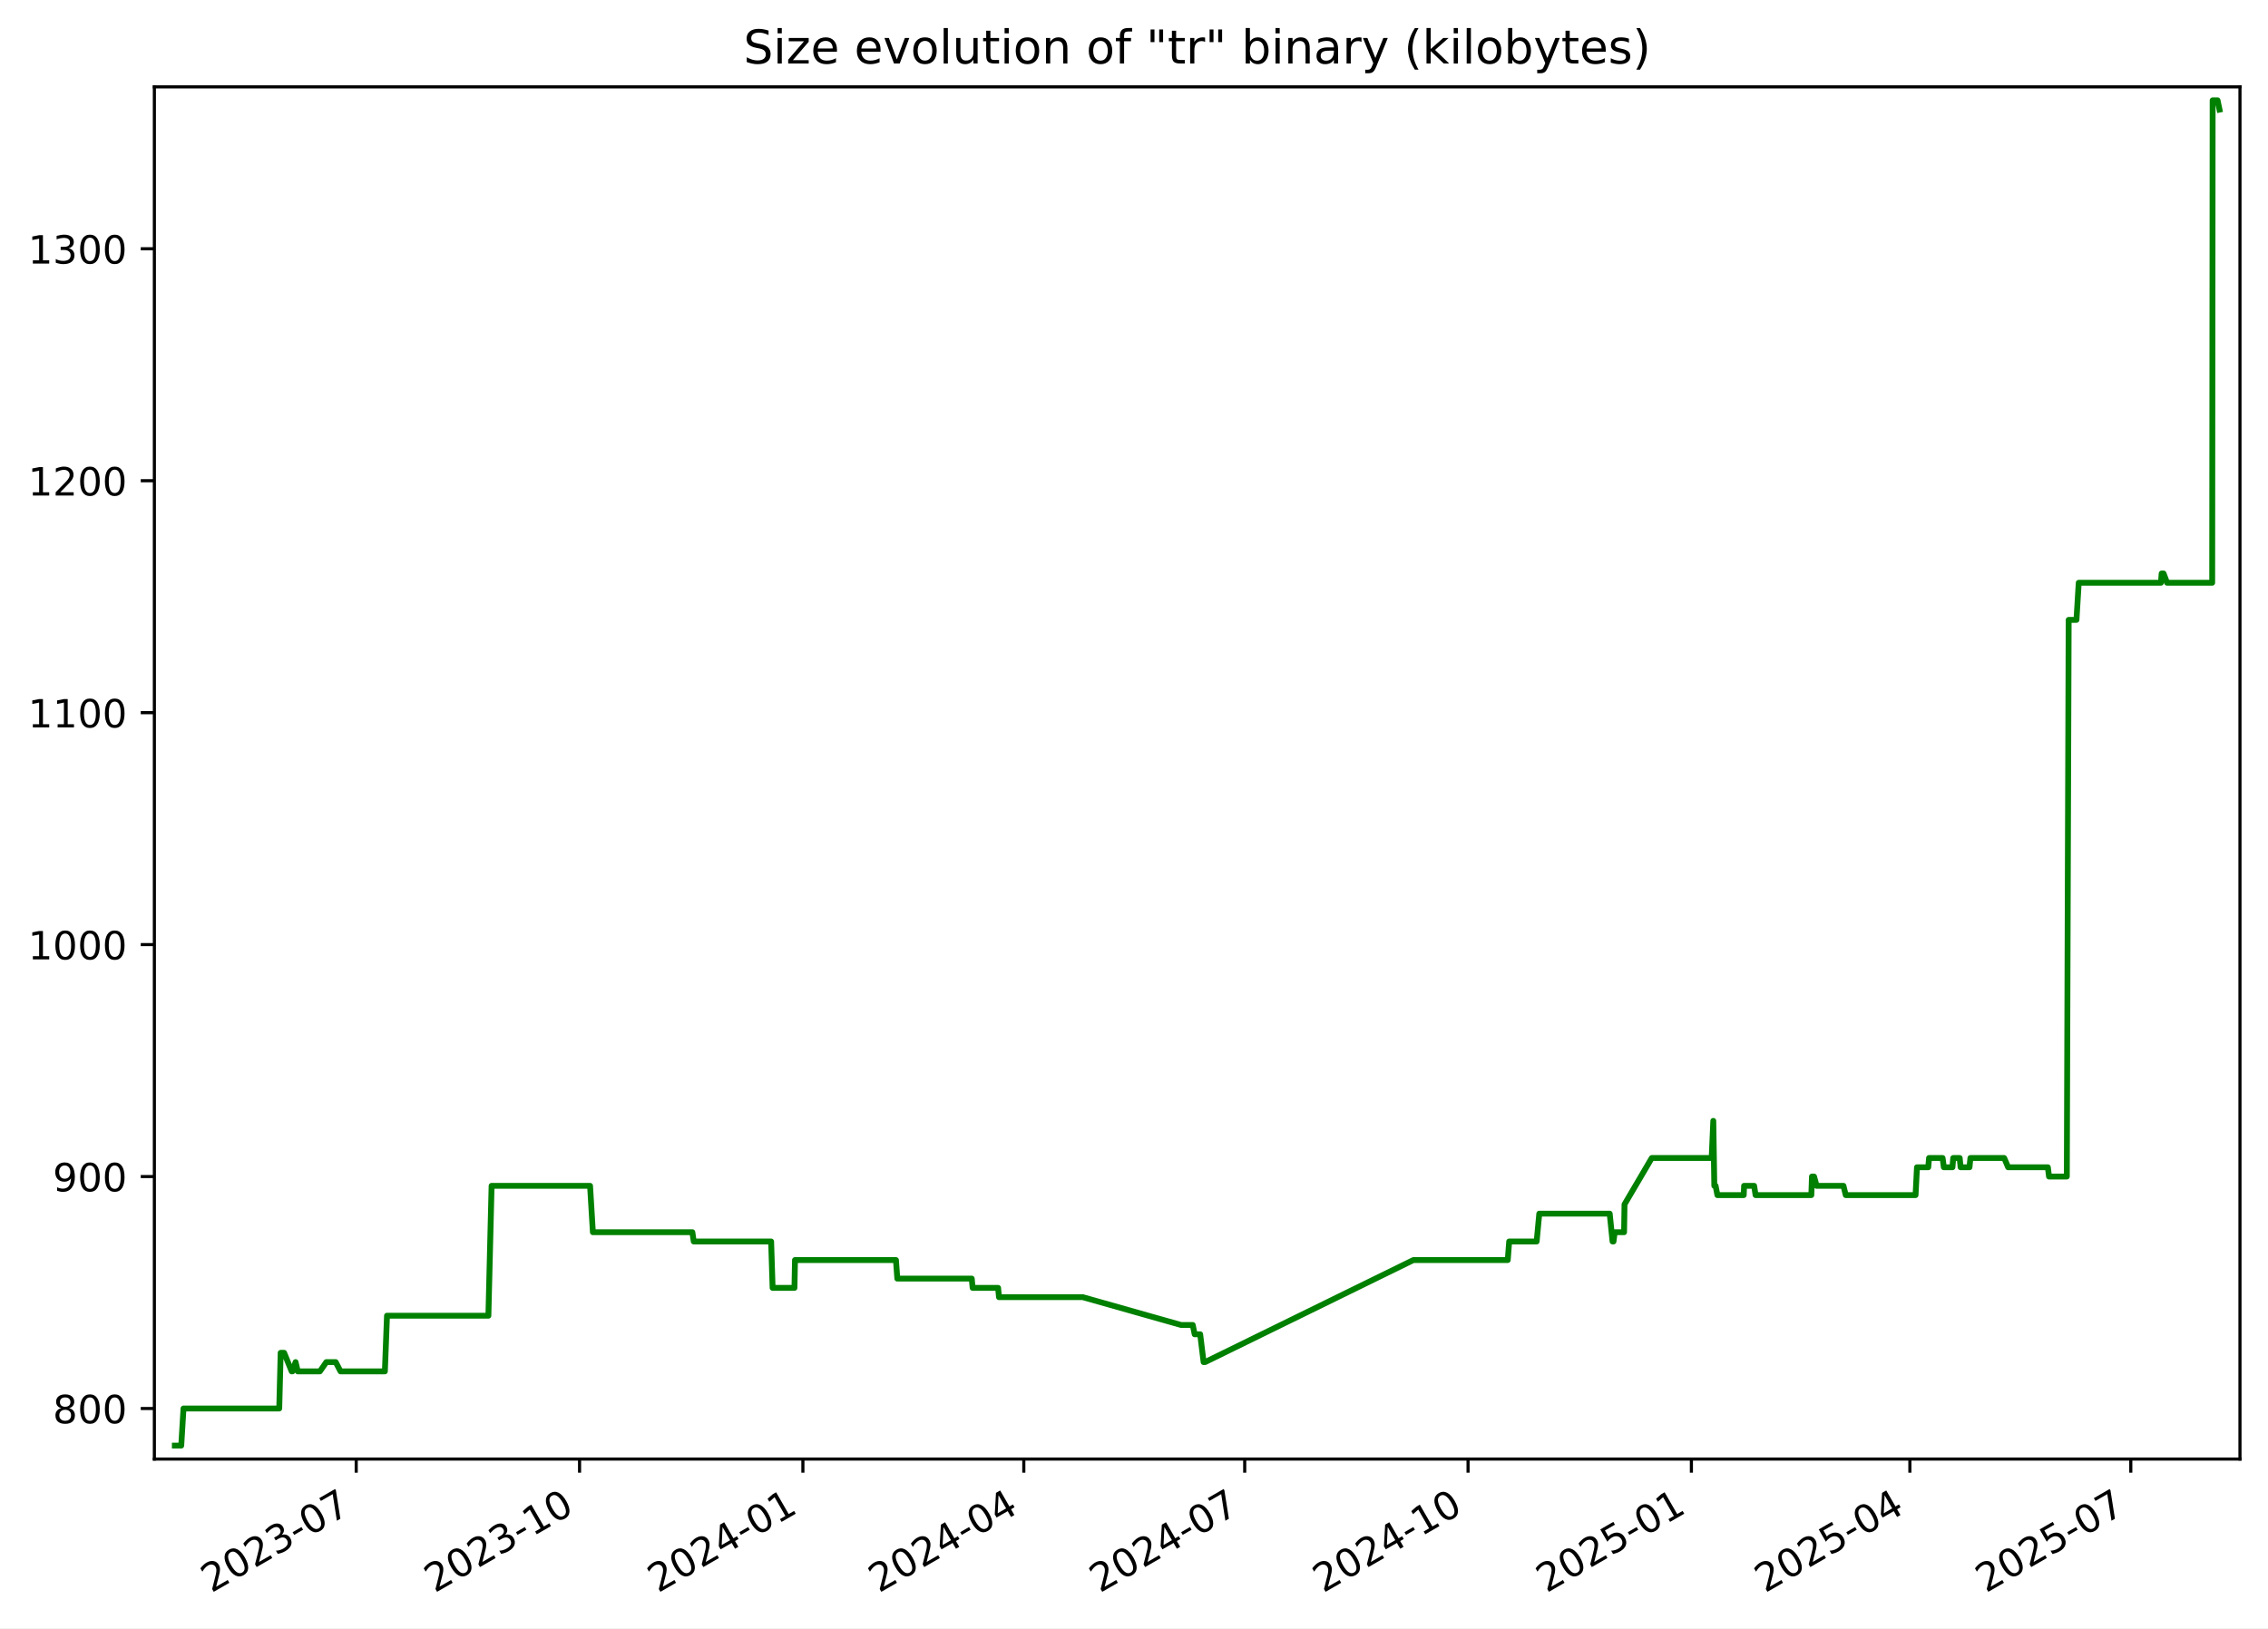
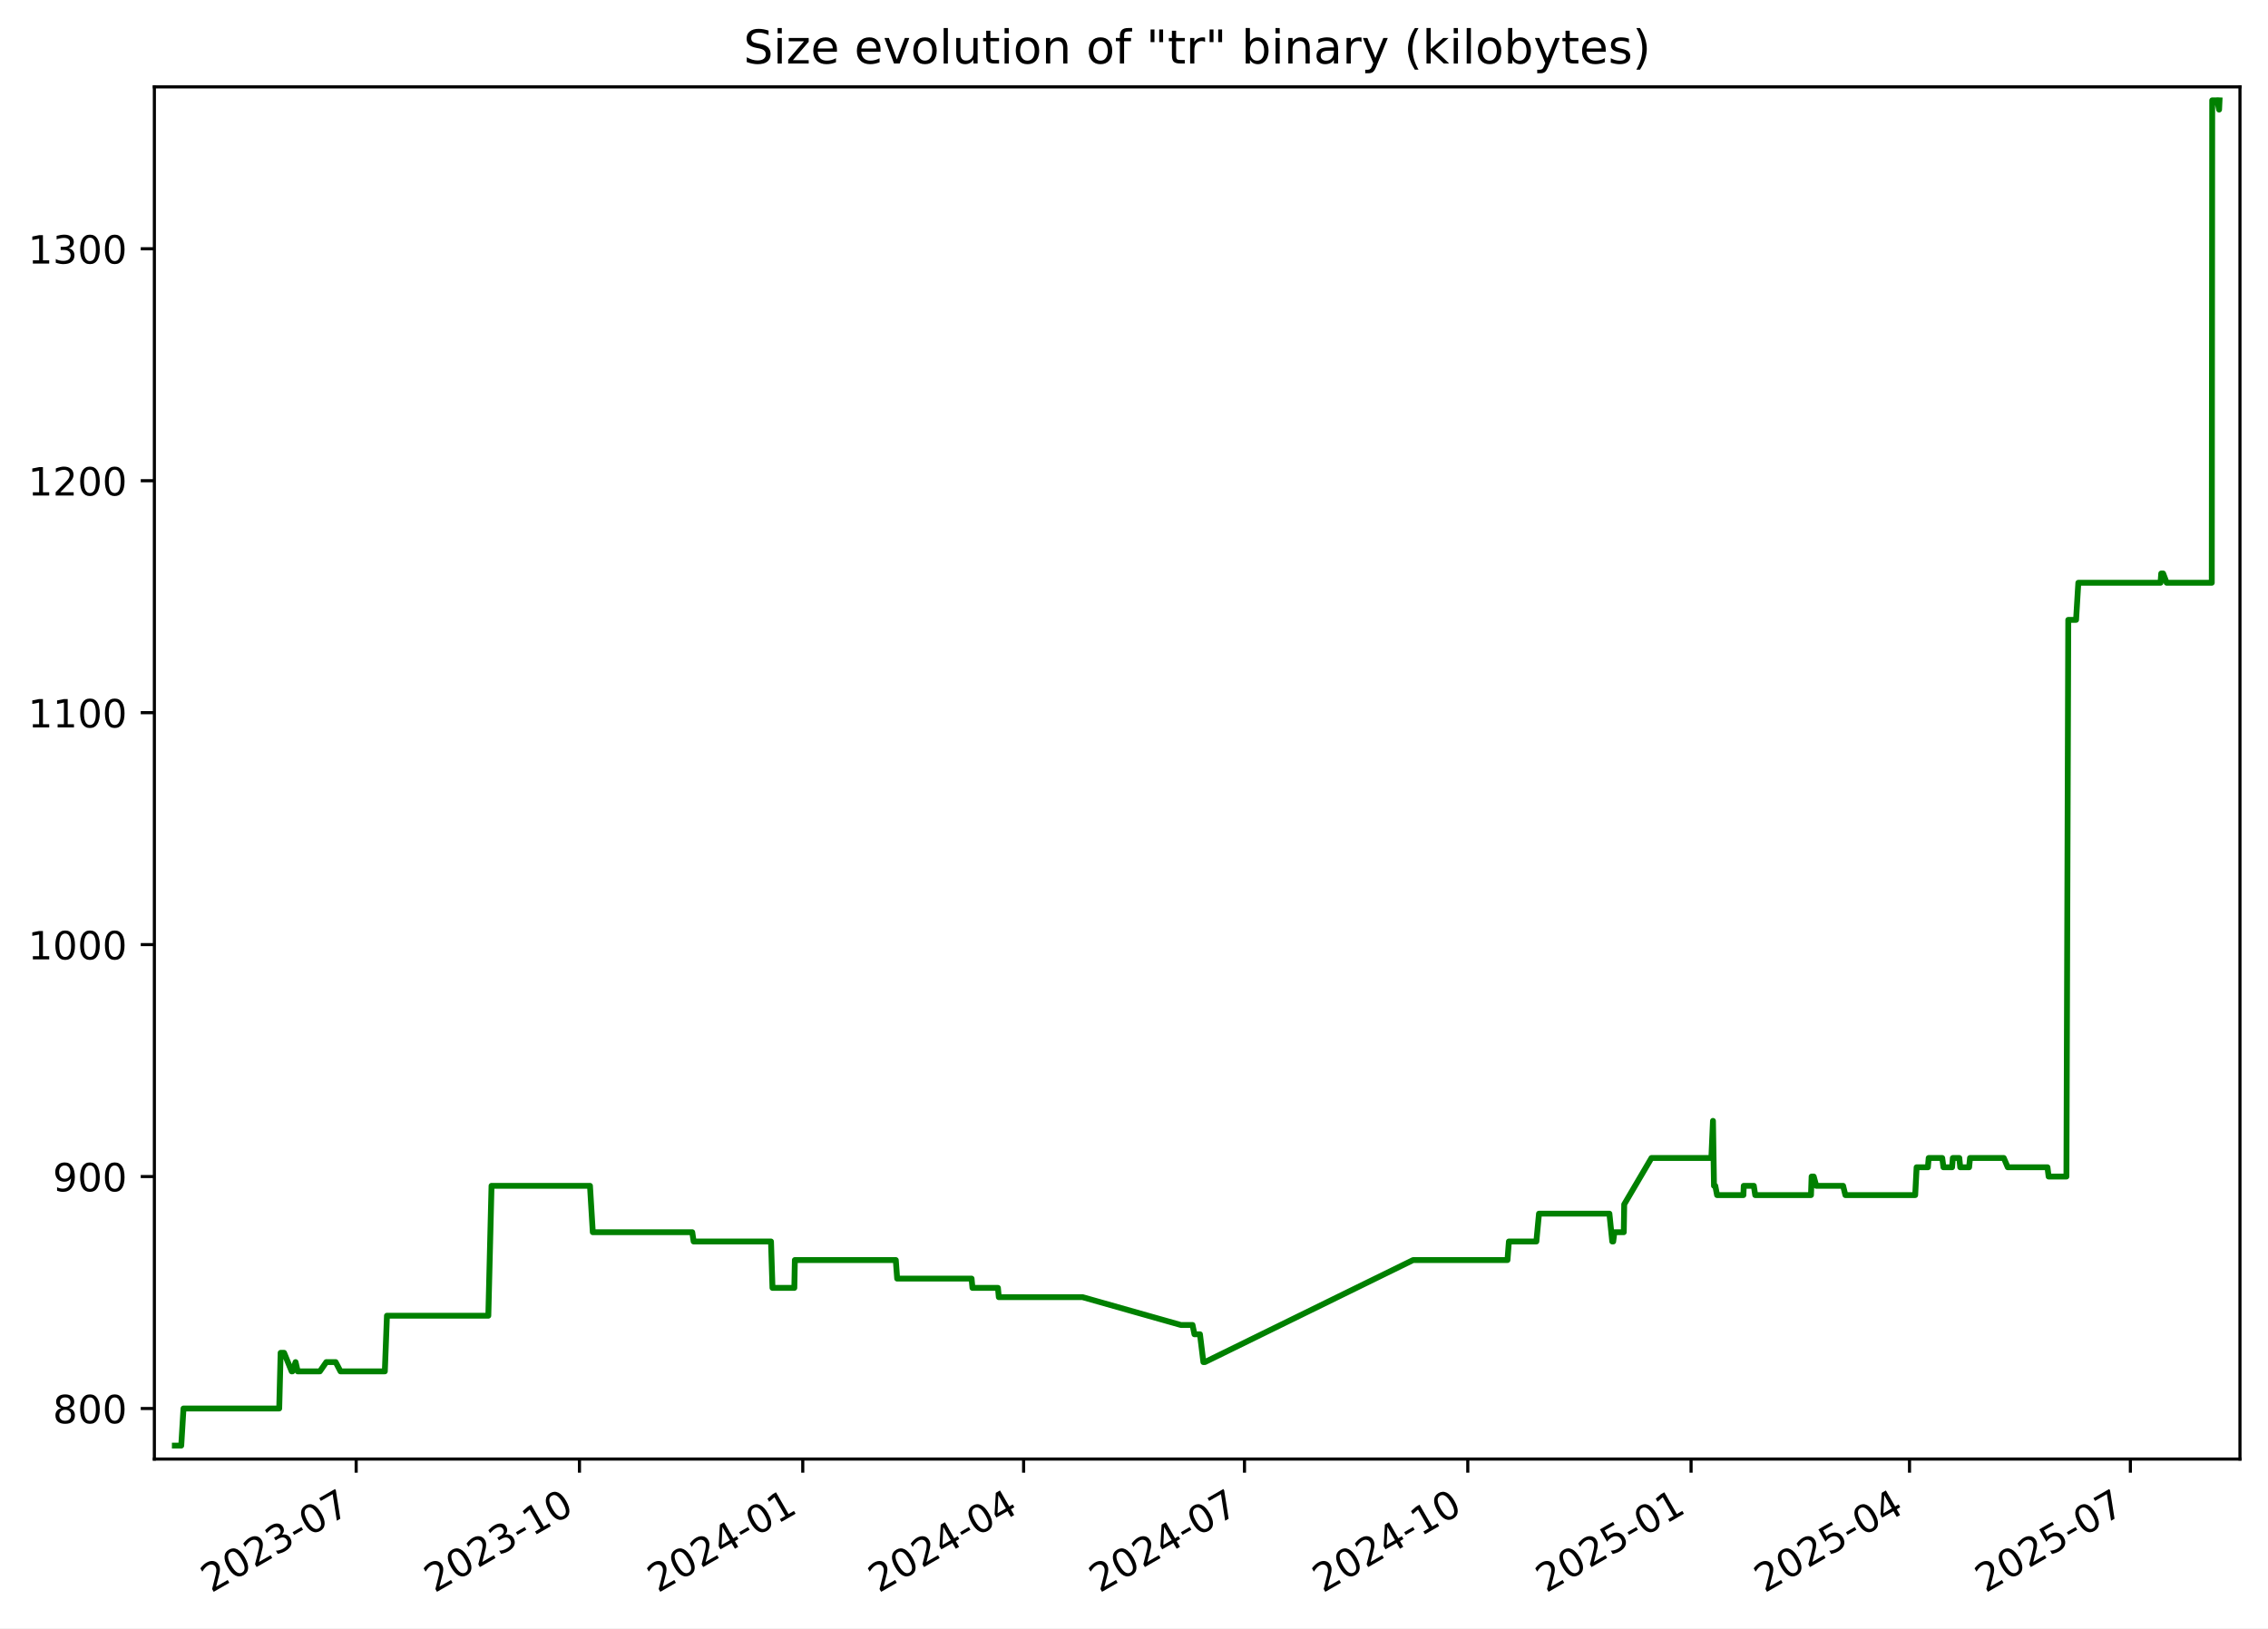
<svg xmlns="http://www.w3.org/2000/svg" xmlns:xlink="http://www.w3.org/1999/xlink" width="582.53pt" height="418.303pt" viewBox="0 0 582.53 418.303" version="1.1">
  <defs>
    <style type="text/css">*{stroke-linejoin: round; stroke-linecap: butt}</style>
  </defs>
  <g id="figure_1">
    <g id="patch_1">
      <path d="M -0 418.303  L 582.53 418.303  L 582.53 0  L -0 0  z " style="fill: #ffffff" />
    </g>
    <g id="axes_1">
      <g id="patch_2">
        <path d="M 39.65 374.83  L 575.33 374.83  L 575.33 22.318  L 39.65 22.318  z " style="fill: #ffffff" />
      </g>
      <g id="matplotlib.axis_1">
        <g id="xtick_1">
          <g id="line2d_1">
            <defs>
-               <path id="mb0184a8b43" d="M 0 0  L 0 3.5  " style="stroke: #000000; stroke-width: 0.8" />
+               <path id="m08258bb9dd" d="M 0 0  L 0 3.5  " style="stroke: #000000; stroke-width: 0.8" />
            </defs>
            <g>
-               <use xlink:href="#mb0184a8b43" x="91.492" y="374.83" style="stroke: #000000; stroke-width: 0.8" />
+               <use xlink:href="#m08258bb9dd" x="91.482" y="374.83" style="stroke: #000000; stroke-width: 0.8" />
            </g>
          </g>
          <g id="text_1">
-             <g transform="translate(54.26703 409.302) rotate(-30) scale(0.1 -0.1)">
+             <g transform="translate(54.25725 409.302) rotate(-30) scale(0.1 -0.1)">
              <defs>
                <path id="DejaVuSans-32" d="M 1228 531  L 3431 531  L 3431 0  L 469 0  L 469 531  Q 828 903 1448 1529  Q 2069 2156 2228 2338  Q 2531 2678 2651 2914  Q 2772 3150 2772 3378  Q 2772 3750 2511 3984  Q 2250 4219 1831 4219  Q 1534 4219 1204 4116  Q 875 4013 500 3803  L 500 4441  Q 881 4594 1212 4672  Q 1544 4750 1819 4750  Q 2544 4750 2975 4387  Q 3406 4025 3406 3419  Q 3406 3131 3298 2873  Q 3191 2616 2906 2266  Q 2828 2175 2409 1742  Q 1991 1309 1228 531  z " transform="scale(0.015625)" />
                <path id="DejaVuSans-30" d="M 2034 4250  Q 1547 4250 1301 3770  Q 1056 3291 1056 2328  Q 1056 1369 1301 889  Q 1547 409 2034 409  Q 2525 409 2770 889  Q 3016 1369 3016 2328  Q 3016 3291 2770 3770  Q 2525 4250 2034 4250  z M 2034 4750  Q 2819 4750 3233 4129  Q 3647 3509 3647 2328  Q 3647 1150 3233 529  Q 2819 -91 2034 -91  Q 1250 -91 836 529  Q 422 1150 422 2328  Q 422 3509 836 4129  Q 1250 4750 2034 4750  z " transform="scale(0.015625)" />
                <path id="DejaVuSans-33" d="M 2597 2516  Q 3050 2419 3304 2112  Q 3559 1806 3559 1356  Q 3559 666 3084 287  Q 2609 -91 1734 -91  Q 1441 -91 1130 -33  Q 819 25 488 141  L 488 750  Q 750 597 1062 519  Q 1375 441 1716 441  Q 2309 441 2620 675  Q 2931 909 2931 1356  Q 2931 1769 2642 2001  Q 2353 2234 1838 2234  L 1294 2234  L 1294 2753  L 1863 2753  Q 2328 2753 2575 2939  Q 2822 3125 2822 3475  Q 2822 3834 2567 4026  Q 2313 4219 1838 4219  Q 1578 4219 1281 4162  Q 984 4106 628 3988  L 628 4550  Q 988 4650 1302 4700  Q 1616 4750 1894 4750  Q 2613 4750 3031 4423  Q 3450 4097 3450 3541  Q 3450 3153 3228 2886  Q 3006 2619 2597 2516  z " transform="scale(0.015625)" />
                <path id="DejaVuSans-2d" d="M 313 2009  L 1997 2009  L 1997 1497  L 313 1497  L 313 2009  z " transform="scale(0.015625)" />
                <path id="DejaVuSans-37" d="M 525 4666  L 3525 4666  L 3525 4397  L 1831 0  L 1172 0  L 2766 4134  L 525 4134  L 525 4666  z " transform="scale(0.015625)" />
              </defs>
              <use xlink:href="#DejaVuSans-32" />
              <use xlink:href="#DejaVuSans-30" x="63.623" />
              <use xlink:href="#DejaVuSans-32" x="127.246" />
              <use xlink:href="#DejaVuSans-33" x="190.869" />
              <use xlink:href="#DejaVuSans-2d" x="254.492" />
              <use xlink:href="#DejaVuSans-30" x="290.576" />
              <use xlink:href="#DejaVuSans-37" x="354.199" />
            </g>
          </g>
        </g>
        <g id="xtick_2">
          <g id="line2d_2">
            <g>
-               <use xlink:href="#mb0184a8b43" x="148.856" y="374.83" style="stroke: #000000; stroke-width: 0.8" />
+               <use xlink:href="#m08258bb9dd" x="148.834" y="374.83" style="stroke: #000000; stroke-width: 0.8" />
            </g>
          </g>
          <g id="text_2">
-             <g transform="translate(111.6313 409.302) rotate(-30) scale(0.1 -0.1)">
+             <g transform="translate(111.6094 409.302) rotate(-30) scale(0.1 -0.1)">
              <defs>
                <path id="DejaVuSans-31" d="M 794 531  L 1825 531  L 1825 4091  L 703 3866  L 703 4441  L 1819 4666  L 2450 4666  L 2450 531  L 3481 531  L 3481 0  L 794 0  L 794 531  z " transform="scale(0.015625)" />
              </defs>
              <use xlink:href="#DejaVuSans-32" />
              <use xlink:href="#DejaVuSans-30" x="63.623" />
              <use xlink:href="#DejaVuSans-32" x="127.246" />
              <use xlink:href="#DejaVuSans-33" x="190.869" />
              <use xlink:href="#DejaVuSans-2d" x="254.492" />
              <use xlink:href="#DejaVuSans-31" x="290.576" />
              <use xlink:href="#DejaVuSans-30" x="354.199" />
            </g>
          </g>
        </g>
        <g id="xtick_3">
          <g id="line2d_3">
            <g>
-               <use xlink:href="#mb0184a8b43" x="206.22" y="374.83" style="stroke: #000000; stroke-width: 0.8" />
+               <use xlink:href="#m08258bb9dd" x="206.186" y="374.83" style="stroke: #000000; stroke-width: 0.8" />
            </g>
          </g>
          <g id="text_3">
-             <g transform="translate(168.9955 409.302) rotate(-30) scale(0.1 -0.1)">
+             <g transform="translate(168.9616 409.302) rotate(-30) scale(0.1 -0.1)">
              <defs>
                <path id="DejaVuSans-34" d="M 2419 4116  L 825 1625  L 2419 1625  L 2419 4116  z M 2253 4666  L 3047 4666  L 3047 1625  L 3713 1625  L 3713 1100  L 3047 1100  L 3047 0  L 2419 0  L 2419 1100  L 313 1100  L 313 1709  L 2253 4666  z " transform="scale(0.015625)" />
              </defs>
              <use xlink:href="#DejaVuSans-32" />
              <use xlink:href="#DejaVuSans-30" x="63.623" />
              <use xlink:href="#DejaVuSans-32" x="127.246" />
              <use xlink:href="#DejaVuSans-34" x="190.869" />
              <use xlink:href="#DejaVuSans-2d" x="254.492" />
              <use xlink:href="#DejaVuSans-30" x="290.576" />
              <use xlink:href="#DejaVuSans-31" x="354.199" />
            </g>
          </g>
        </g>
        <g id="xtick_4">
          <g id="line2d_4">
            <g>
-               <use xlink:href="#mb0184a8b43" x="262.961" y="374.83" style="stroke: #000000; stroke-width: 0.8" />
+               <use xlink:href="#m08258bb9dd" x="262.915" y="374.83" style="stroke: #000000; stroke-width: 0.8" />
            </g>
          </g>
          <g id="text_4">
-             <g transform="translate(225.7362 409.302) rotate(-30) scale(0.1 -0.1)">
+             <g transform="translate(225.6904 409.302) rotate(-30) scale(0.1 -0.1)">
              <use xlink:href="#DejaVuSans-32" />
              <use xlink:href="#DejaVuSans-30" x="63.623" />
              <use xlink:href="#DejaVuSans-32" x="127.246" />
              <use xlink:href="#DejaVuSans-34" x="190.869" />
              <use xlink:href="#DejaVuSans-2d" x="254.492" />
              <use xlink:href="#DejaVuSans-30" x="290.576" />
              <use xlink:href="#DejaVuSans-34" x="354.199" />
            </g>
          </g>
        </g>
        <g id="xtick_5">
          <g id="line2d_5">
            <g>
-               <use xlink:href="#mb0184a8b43" x="319.702" y="374.83" style="stroke: #000000; stroke-width: 0.8" />
+               <use xlink:href="#m08258bb9dd" x="319.644" y="374.83" style="stroke: #000000; stroke-width: 0.8" />
            </g>
          </g>
          <g id="text_5">
-             <g transform="translate(282.4769 409.302) rotate(-30) scale(0.1 -0.1)">
+             <g transform="translate(282.4192 409.302) rotate(-30) scale(0.1 -0.1)">
              <use xlink:href="#DejaVuSans-32" />
              <use xlink:href="#DejaVuSans-30" x="63.623" />
              <use xlink:href="#DejaVuSans-32" x="127.246" />
              <use xlink:href="#DejaVuSans-34" x="190.869" />
              <use xlink:href="#DejaVuSans-2d" x="254.492" />
              <use xlink:href="#DejaVuSans-30" x="290.576" />
              <use xlink:href="#DejaVuSans-37" x="354.199" />
            </g>
          </g>
        </g>
        <g id="xtick_6">
          <g id="line2d_6">
            <g>
-               <use xlink:href="#mb0184a8b43" x="377.066" y="374.83" style="stroke: #000000; stroke-width: 0.8" />
+               <use xlink:href="#m08258bb9dd" x="376.996" y="374.83" style="stroke: #000000; stroke-width: 0.8" />
            </g>
          </g>
          <g id="text_6">
-             <g transform="translate(339.8411 409.302) rotate(-30) scale(0.1 -0.1)">
+             <g transform="translate(339.7714 409.302) rotate(-30) scale(0.1 -0.1)">
              <use xlink:href="#DejaVuSans-32" />
              <use xlink:href="#DejaVuSans-30" x="63.623" />
              <use xlink:href="#DejaVuSans-32" x="127.246" />
              <use xlink:href="#DejaVuSans-34" x="190.869" />
              <use xlink:href="#DejaVuSans-2d" x="254.492" />
              <use xlink:href="#DejaVuSans-31" x="290.576" />
              <use xlink:href="#DejaVuSans-30" x="354.199" />
            </g>
          </g>
        </g>
        <g id="xtick_7">
          <g id="line2d_7">
            <g>
-               <use xlink:href="#mb0184a8b43" x="434.43" y="374.83" style="stroke: #000000; stroke-width: 0.8" />
+               <use xlink:href="#m08258bb9dd" x="434.348" y="374.83" style="stroke: #000000; stroke-width: 0.8" />
            </g>
          </g>
          <g id="text_7">
-             <g transform="translate(397.2053 409.302) rotate(-30) scale(0.1 -0.1)">
+             <g transform="translate(397.1236 409.302) rotate(-30) scale(0.1 -0.1)">
              <defs>
                <path id="DejaVuSans-35" d="M 691 4666  L 3169 4666  L 3169 4134  L 1269 4134  L 1269 2991  Q 1406 3038 1543 3061  Q 1681 3084 1819 3084  Q 2600 3084 3056 2656  Q 3513 2228 3513 1497  Q 3513 744 3044 326  Q 2575 -91 1722 -91  Q 1428 -91 1123 -41  Q 819 9 494 109  L 494 744  Q 775 591 1075 516  Q 1375 441 1709 441  Q 2250 441 2565 725  Q 2881 1009 2881 1497  Q 2881 1984 2565 2268  Q 2250 2553 1709 2553  Q 1456 2553 1204 2497  Q 953 2441 691 2322  L 691 4666  z " transform="scale(0.015625)" />
              </defs>
              <use xlink:href="#DejaVuSans-32" />
              <use xlink:href="#DejaVuSans-30" x="63.623" />
              <use xlink:href="#DejaVuSans-32" x="127.246" />
              <use xlink:href="#DejaVuSans-35" x="190.869" />
              <use xlink:href="#DejaVuSans-2d" x="254.492" />
              <use xlink:href="#DejaVuSans-30" x="290.576" />
              <use xlink:href="#DejaVuSans-31" x="354.199" />
            </g>
          </g>
        </g>
        <g id="xtick_8">
          <g id="line2d_8">
            <g>
-               <use xlink:href="#mb0184a8b43" x="490.547" y="374.83" style="stroke: #000000; stroke-width: 0.8" />
+               <use xlink:href="#m08258bb9dd" x="490.454" y="374.83" style="stroke: #000000; stroke-width: 0.8" />
            </g>
          </g>
          <g id="text_8">
-             <g transform="translate(453.3225 409.302) rotate(-30) scale(0.1 -0.1)">
+             <g transform="translate(453.2289 409.302) rotate(-30) scale(0.1 -0.1)">
              <use xlink:href="#DejaVuSans-32" />
              <use xlink:href="#DejaVuSans-30" x="63.623" />
              <use xlink:href="#DejaVuSans-32" x="127.246" />
              <use xlink:href="#DejaVuSans-35" x="190.869" />
              <use xlink:href="#DejaVuSans-2d" x="254.492" />
              <use xlink:href="#DejaVuSans-30" x="290.576" />
              <use xlink:href="#DejaVuSans-34" x="354.199" />
            </g>
          </g>
        </g>
        <g id="xtick_9">
          <g id="line2d_9">
            <g>
-               <use xlink:href="#mb0184a8b43" x="547.288" y="374.83" style="stroke: #000000; stroke-width: 0.8" />
+               <use xlink:href="#m08258bb9dd" x="547.183" y="374.83" style="stroke: #000000; stroke-width: 0.8" />
            </g>
          </g>
          <g id="text_9">
-             <g transform="translate(510.0632 409.302) rotate(-30) scale(0.1 -0.1)">
+             <g transform="translate(509.9577 409.302) rotate(-30) scale(0.1 -0.1)">
              <use xlink:href="#DejaVuSans-32" />
              <use xlink:href="#DejaVuSans-30" x="63.623" />
              <use xlink:href="#DejaVuSans-32" x="127.246" />
              <use xlink:href="#DejaVuSans-35" x="190.869" />
              <use xlink:href="#DejaVuSans-2d" x="254.492" />
              <use xlink:href="#DejaVuSans-30" x="290.576" />
              <use xlink:href="#DejaVuSans-37" x="354.199" />
            </g>
          </g>
        </g>
      </g>
      <g id="matplotlib.axis_2">
        <g id="ytick_1">
          <g id="line2d_10">
            <defs>
-               <path id="mdd1a60745e" d="M 0 0  L -3.5 0  " style="stroke: #000000; stroke-width: 0.8" />
+               <path id="medcf09c81d" d="M 0 0  L -3.5 0  " style="stroke: #000000; stroke-width: 0.8" />
            </defs>
            <g>
-               <use xlink:href="#mdd1a60745e" x="39.65" y="361.84" style="stroke: #000000; stroke-width: 0.8" />
+               <use xlink:href="#medcf09c81d" x="39.65" y="361.84" style="stroke: #000000; stroke-width: 0.8" />
            </g>
          </g>
          <g id="text_10">
            <g transform="translate(13.5625 365.6396) scale(0.1 -0.1)">
              <defs>
                <path id="DejaVuSans-38" d="M 2034 2216  Q 1584 2216 1326 1975  Q 1069 1734 1069 1313  Q 1069 891 1326 650  Q 1584 409 2034 409  Q 2484 409 2743 651  Q 3003 894 3003 1313  Q 3003 1734 2745 1975  Q 2488 2216 2034 2216  z M 1403 2484  Q 997 2584 770 2862  Q 544 3141 544 3541  Q 544 4100 942 4425  Q 1341 4750 2034 4750  Q 2731 4750 3128 4425  Q 3525 4100 3525 3541  Q 3525 3141 3298 2862  Q 3072 2584 2669 2484  Q 3125 2378 3379 2068  Q 3634 1759 3634 1313  Q 3634 634 3220 271  Q 2806 -91 2034 -91  Q 1263 -91 848 271  Q 434 634 434 1313  Q 434 1759 690 2068  Q 947 2378 1403 2484  z M 1172 3481  Q 1172 3119 1398 2916  Q 1625 2713 2034 2713  Q 2441 2713 2670 2916  Q 2900 3119 2900 3481  Q 2900 3844 2670 4047  Q 2441 4250 2034 4250  Q 1625 4250 1398 4047  Q 1172 3844 1172 3481  z " transform="scale(0.015625)" />
              </defs>
              <use xlink:href="#DejaVuSans-38" />
              <use xlink:href="#DejaVuSans-30" x="63.623" />
              <use xlink:href="#DejaVuSans-30" x="127.246" />
            </g>
          </g>
        </g>
        <g id="ytick_2">
          <g id="line2d_11">
            <g>
-               <use xlink:href="#mdd1a60745e" x="39.65" y="302.254" style="stroke: #000000; stroke-width: 0.8" />
+               <use xlink:href="#medcf09c81d" x="39.65" y="302.254" style="stroke: #000000; stroke-width: 0.8" />
            </g>
          </g>
          <g id="text_11">
            <g transform="translate(13.5625 306.0533) scale(0.1 -0.1)">
              <defs>
                <path id="DejaVuSans-39" d="M 703 97  L 703 672  Q 941 559 1184 500  Q 1428 441 1663 441  Q 2288 441 2617 861  Q 2947 1281 2994 2138  Q 2813 1869 2534 1725  Q 2256 1581 1919 1581  Q 1219 1581 811 2004  Q 403 2428 403 3163  Q 403 3881 828 4315  Q 1253 4750 1959 4750  Q 2769 4750 3195 4129  Q 3622 3509 3622 2328  Q 3622 1225 3098 567  Q 2575 -91 1691 -91  Q 1453 -91 1209 -44  Q 966 3 703 97  z M 1959 2075  Q 2384 2075 2632 2365  Q 2881 2656 2881 3163  Q 2881 3666 2632 3958  Q 2384 4250 1959 4250  Q 1534 4250 1286 3958  Q 1038 3666 1038 3163  Q 1038 2656 1286 2365  Q 1534 2075 1959 2075  z " transform="scale(0.015625)" />
              </defs>
              <use xlink:href="#DejaVuSans-39" />
              <use xlink:href="#DejaVuSans-30" x="63.623" />
              <use xlink:href="#DejaVuSans-30" x="127.246" />
            </g>
          </g>
        </g>
        <g id="ytick_3">
          <g id="line2d_12">
            <g>
-               <use xlink:href="#mdd1a60745e" x="39.65" y="242.668" style="stroke: #000000; stroke-width: 0.8" />
+               <use xlink:href="#medcf09c81d" x="39.65" y="242.668" style="stroke: #000000; stroke-width: 0.8" />
            </g>
          </g>
          <g id="text_12">
            <g transform="translate(7.2 246.4671) scale(0.1 -0.1)">
              <use xlink:href="#DejaVuSans-31" />
              <use xlink:href="#DejaVuSans-30" x="63.623" />
              <use xlink:href="#DejaVuSans-30" x="127.246" />
              <use xlink:href="#DejaVuSans-30" x="190.869" />
            </g>
          </g>
        </g>
        <g id="ytick_4">
          <g id="line2d_13">
            <g>
-               <use xlink:href="#mdd1a60745e" x="39.65" y="183.082" style="stroke: #000000; stroke-width: 0.8" />
+               <use xlink:href="#medcf09c81d" x="39.65" y="183.082" style="stroke: #000000; stroke-width: 0.8" />
            </g>
          </g>
          <g id="text_13">
            <g transform="translate(7.2 186.8809) scale(0.1 -0.1)">
              <use xlink:href="#DejaVuSans-31" />
              <use xlink:href="#DejaVuSans-31" x="63.623" />
              <use xlink:href="#DejaVuSans-30" x="127.246" />
              <use xlink:href="#DejaVuSans-30" x="190.869" />
            </g>
          </g>
        </g>
        <g id="ytick_5">
          <g id="line2d_14">
            <g>
-               <use xlink:href="#mdd1a60745e" x="39.65" y="123.496" style="stroke: #000000; stroke-width: 0.8" />
+               <use xlink:href="#medcf09c81d" x="39.65" y="123.496" style="stroke: #000000; stroke-width: 0.8" />
            </g>
          </g>
          <g id="text_14">
            <g transform="translate(7.2 127.2947) scale(0.1 -0.1)">
              <use xlink:href="#DejaVuSans-31" />
              <use xlink:href="#DejaVuSans-32" x="63.623" />
              <use xlink:href="#DejaVuSans-30" x="127.246" />
              <use xlink:href="#DejaVuSans-30" x="190.869" />
            </g>
          </g>
        </g>
        <g id="ytick_6">
          <g id="line2d_15">
            <g>
-               <use xlink:href="#mdd1a60745e" x="39.65" y="63.909" style="stroke: #000000; stroke-width: 0.8" />
+               <use xlink:href="#medcf09c81d" x="39.65" y="63.909" style="stroke: #000000; stroke-width: 0.8" />
            </g>
          </g>
          <g id="text_15">
            <g transform="translate(7.2 67.70852) scale(0.1 -0.1)">
              <use xlink:href="#DejaVuSans-31" />
              <use xlink:href="#DejaVuSans-33" x="63.623" />
              <use xlink:href="#DejaVuSans-30" x="127.246" />
              <use xlink:href="#DejaVuSans-30" x="190.869" />
            </g>
          </g>
        </g>
      </g>
      <g id="line2d_16">
-         <path d="M 44.902 371.374  L 46.552 371.374  L 47.13 361.84  L 71.722 361.84  L 72.087 347.54  L 72.978 347.54  L 74.921 352.307  L 75.112 352.307  L 75.922 349.923  L 76.477 352.307  L 82.166 352.307  L 83.817 349.923  L 86.221 349.923  L 87.466 352.307  L 98.855 352.307  L 99.398 338.006  L 125.442 338.006  L 126.263 304.638  L 151.556 304.638  L 152.279 316.555  L 177.83 316.555  L 178.187 318.938  L 198.064 318.938  L 198.443 330.856  L 204.057 330.856  L 204.191 323.705  L 230.123 323.705  L 230.473 328.472  L 249.59 328.472  L 249.818 330.856  L 256.364 330.856  L 256.585 333.239  L 278.101 333.239  L 303.373 340.389  L 306.357 340.389  L 306.845 342.773  L 308.263 342.773  L 309.142 349.923  L 309.521 349.923  L 363.027 323.705  L 387.264 323.705  L 387.628 318.938  L 394.686 318.938  L 395.36 311.788  L 413.45 311.788  L 414.182 318.938  L 414.424 318.938  L 414.733 316.555  L 417.14 316.555  L 417.252 309.404  L 424.255 297.487  L 439.64 297.487  L 440.056 287.953  L 440.317 304.638  L 440.649 304.638  L 441.108 307.021  L 447.876 307.021  L 447.962 304.638  L 450.547 304.638  L 450.912 307.021  L 465.238 307.021  L 465.395 302.254  L 465.936 302.254  L 466.591 304.638  L 473.486 304.638  L 474.073 307.021  L 492.006 307.021  L 492.373 299.871  L 495.269 299.871  L 495.471 297.487  L 498.95 297.487  L 499.267 299.871  L 501.485 299.871  L 501.675 297.487  L 503.341 297.487  L 503.576 299.871  L 505.86 299.871  L 506.094 297.487  L 514.771 297.487  L 515.785 299.871  L 525.988 299.871  L 526.287 302.254  L 530.859 302.254  L 531.332 159.247  L 533.336 159.247  L 533.916 149.713  L 555.034 149.713  L 555.214 147.33  L 555.704 147.33  L 556.607 149.713  L 568.199 149.713  L 568.311 25.774  L 569.577 25.774  L 570.078 28.158  L 570.078 28.158  " clip-path="url(#p1b5a9c3a33)" style="fill: none; stroke: #008000; stroke-width: 1.5; stroke-linecap: square" />
+         <path d="M 44.902 371.374  L 46.552 371.374  L 47.129 361.84  L 71.716 361.84  L 72.081 347.54  L 72.972 347.54  L 74.915 352.307  L 75.106 352.307  L 75.916 349.923  L 76.47 352.307  L 82.158 352.307  L 83.809 349.923  L 86.212 349.923  L 87.457 352.307  L 98.844 352.307  L 99.387 338.006  L 125.425 338.006  L 126.246 304.638  L 151.534 304.638  L 152.257 316.555  L 177.803 316.555  L 178.159 318.938  L 198.031 318.938  L 198.411 330.856  L 204.023 330.856  L 204.158 323.705  L 230.084 323.705  L 230.435 328.472  L 249.547 328.472  L 249.775 330.856  L 256.319 330.856  L 256.541 333.239  L 278.052 333.239  L 303.318 340.389  L 306.302 340.389  L 306.79 342.773  L 308.208 342.773  L 309.086 349.923  L 309.466 349.923  L 362.96 323.705  L 387.193 323.705  L 387.556 318.938  L 394.612 318.938  L 395.286 311.788  L 413.372 311.788  L 414.104 318.938  L 414.347 318.938  L 414.655 316.555  L 417.062 316.555  L 417.173 309.404  L 424.176 297.487  L 439.557 297.487  L 439.973 287.953  L 440.234 304.638  L 440.565 304.638  L 441.025 307.021  L 447.791 307.021  L 447.877 304.638  L 450.462 304.638  L 450.826 307.021  L 465.149 307.021  L 465.307 302.254  L 465.847 302.254  L 466.502 304.638  L 473.396 304.638  L 473.983 307.021  L 491.912 307.021  L 492.279 299.871  L 495.175 299.871  L 495.377 297.487  L 498.855 297.487  L 499.172 299.871  L 501.389 299.871  L 501.579 297.487  L 503.244 297.487  L 503.48 299.871  L 505.763 299.871  L 505.997 297.487  L 514.672 297.487  L 515.686 299.871  L 525.887 299.871  L 526.186 302.254  L 530.757 302.254  L 531.23 159.247  L 533.233 159.247  L 533.813 149.713  L 554.927 149.713  L 555.107 147.33  L 555.596 147.33  L 556.5 149.713  L 568.09 149.713  L 568.201 25.774  L 569.466 25.774  L 569.968 28.158  L 570.078 25.774  L 570.078 25.774  " clip-path="url(#p1f4de64f17)" style="fill: none; stroke: #008000; stroke-width: 1.5; stroke-linecap: square" />
      </g>
      <g id="patch_3">
        <path d="M 39.65 374.83  L 39.65 22.318  " style="fill: none; stroke: #000000; stroke-width: 0.8; stroke-linejoin: miter; stroke-linecap: square" />
      </g>
      <g id="patch_4">
        <path d="M 575.33 374.83  L 575.33 22.318  " style="fill: none; stroke: #000000; stroke-width: 0.8; stroke-linejoin: miter; stroke-linecap: square" />
      </g>
      <g id="patch_5">
        <path d="M 39.65 374.83  L 575.33 374.83  " style="fill: none; stroke: #000000; stroke-width: 0.8; stroke-linejoin: miter; stroke-linecap: square" />
      </g>
      <g id="patch_6">
        <path d="M 39.65 22.318  L 575.33 22.318  " style="fill: none; stroke: #000000; stroke-width: 0.8; stroke-linejoin: miter; stroke-linecap: square" />
      </g>
      <g id="text_16">
        <g transform="translate(190.9756 16.31812) scale(0.12 -0.12)">
          <defs>
            <path id="DejaVuSans-53" d="M 3425 4513  L 3425 3897  Q 3066 4069 2747 4153  Q 2428 4238 2131 4238  Q 1616 4238 1336 4038  Q 1056 3838 1056 3469  Q 1056 3159 1242 3001  Q 1428 2844 1947 2747  L 2328 2669  Q 3034 2534 3370 2195  Q 3706 1856 3706 1288  Q 3706 609 3251 259  Q 2797 -91 1919 -91  Q 1588 -91 1214 -16  Q 841 59 441 206  L 441 856  Q 825 641 1194 531  Q 1563 422 1919 422  Q 2459 422 2753 634  Q 3047 847 3047 1241  Q 3047 1584 2836 1778  Q 2625 1972 2144 2069  L 1759 2144  Q 1053 2284 737 2584  Q 422 2884 422 3419  Q 422 4038 858 4394  Q 1294 4750 2059 4750  Q 2388 4750 2728 4690  Q 3069 4631 3425 4513  z " transform="scale(0.015625)" />
            <path id="DejaVuSans-69" d="M 603 3500  L 1178 3500  L 1178 0  L 603 0  L 603 3500  z M 603 4863  L 1178 4863  L 1178 4134  L 603 4134  L 603 4863  z " transform="scale(0.015625)" />
            <path id="DejaVuSans-7a" d="M 353 3500  L 3084 3500  L 3084 2975  L 922 459  L 3084 459  L 3084 0  L 275 0  L 275 525  L 2438 3041  L 353 3041  L 353 3500  z " transform="scale(0.015625)" />
            <path id="DejaVuSans-65" d="M 3597 1894  L 3597 1613  L 953 1613  Q 991 1019 1311 708  Q 1631 397 2203 397  Q 2534 397 2845 478  Q 3156 559 3463 722  L 3463 178  Q 3153 47 2828 -22  Q 2503 -91 2169 -91  Q 1331 -91 842 396  Q 353 884 353 1716  Q 353 2575 817 3079  Q 1281 3584 2069 3584  Q 2775 3584 3186 3129  Q 3597 2675 3597 1894  z M 3022 2063  Q 3016 2534 2758 2815  Q 2500 3097 2075 3097  Q 1594 3097 1305 2825  Q 1016 2553 972 2059  L 3022 2063  z " transform="scale(0.015625)" />
            <path id="DejaVuSans-20" transform="scale(0.015625)" />
            <path id="DejaVuSans-76" d="M 191 3500  L 800 3500  L 1894 563  L 2988 3500  L 3597 3500  L 2284 0  L 1503 0  L 191 3500  z " transform="scale(0.015625)" />
            <path id="DejaVuSans-6f" d="M 1959 3097  Q 1497 3097 1228 2736  Q 959 2375 959 1747  Q 959 1119 1226 758  Q 1494 397 1959 397  Q 2419 397 2687 759  Q 2956 1122 2956 1747  Q 2956 2369 2687 2733  Q 2419 3097 1959 3097  z M 1959 3584  Q 2709 3584 3137 3096  Q 3566 2609 3566 1747  Q 3566 888 3137 398  Q 2709 -91 1959 -91  Q 1206 -91 779 398  Q 353 888 353 1747  Q 353 2609 779 3096  Q 1206 3584 1959 3584  z " transform="scale(0.015625)" />
            <path id="DejaVuSans-6c" d="M 603 4863  L 1178 4863  L 1178 0  L 603 0  L 603 4863  z " transform="scale(0.015625)" />
            <path id="DejaVuSans-75" d="M 544 1381  L 544 3500  L 1119 3500  L 1119 1403  Q 1119 906 1312 657  Q 1506 409 1894 409  Q 2359 409 2629 706  Q 2900 1003 2900 1516  L 2900 3500  L 3475 3500  L 3475 0  L 2900 0  L 2900 538  Q 2691 219 2414 64  Q 2138 -91 1772 -91  Q 1169 -91 856 284  Q 544 659 544 1381  z M 1991 3584  L 1991 3584  z " transform="scale(0.015625)" />
            <path id="DejaVuSans-74" d="M 1172 4494  L 1172 3500  L 2356 3500  L 2356 3053  L 1172 3053  L 1172 1153  Q 1172 725 1289 603  Q 1406 481 1766 481  L 2356 481  L 2356 0  L 1766 0  Q 1100 0 847 248  Q 594 497 594 1153  L 594 3053  L 172 3053  L 172 3500  L 594 3500  L 594 4494  L 1172 4494  z " transform="scale(0.015625)" />
            <path id="DejaVuSans-6e" d="M 3513 2113  L 3513 0  L 2938 0  L 2938 2094  Q 2938 2591 2744 2837  Q 2550 3084 2163 3084  Q 1697 3084 1428 2787  Q 1159 2491 1159 1978  L 1159 0  L 581 0  L 581 3500  L 1159 3500  L 1159 2956  Q 1366 3272 1645 3428  Q 1925 3584 2291 3584  Q 2894 3584 3203 3211  Q 3513 2838 3513 2113  z " transform="scale(0.015625)" />
            <path id="DejaVuSans-66" d="M 2375 4863  L 2375 4384  L 1825 4384  Q 1516 4384 1395 4259  Q 1275 4134 1275 3809  L 1275 3500  L 2222 3500  L 2222 3053  L 1275 3053  L 1275 0  L 697 0  L 697 3053  L 147 3053  L 147 3500  L 697 3500  L 697 3744  Q 697 4328 969 4595  Q 1241 4863 1831 4863  L 2375 4863  z " transform="scale(0.015625)" />
            <path id="DejaVuSans-22" d="M 1147 4666  L 1147 2931  L 616 2931  L 616 4666  L 1147 4666  z M 2328 4666  L 2328 2931  L 1797 2931  L 1797 4666  L 2328 4666  z " transform="scale(0.015625)" />
            <path id="DejaVuSans-72" d="M 2631 2963  Q 2534 3019 2420 3045  Q 2306 3072 2169 3072  Q 1681 3072 1420 2755  Q 1159 2438 1159 1844  L 1159 0  L 581 0  L 581 3500  L 1159 3500  L 1159 2956  Q 1341 3275 1631 3429  Q 1922 3584 2338 3584  Q 2397 3584 2469 3576  Q 2541 3569 2628 3553  L 2631 2963  z " transform="scale(0.015625)" />
            <path id="DejaVuSans-62" d="M 3116 1747  Q 3116 2381 2855 2742  Q 2594 3103 2138 3103  Q 1681 3103 1420 2742  Q 1159 2381 1159 1747  Q 1159 1113 1420 752  Q 1681 391 2138 391  Q 2594 391 2855 752  Q 3116 1113 3116 1747  z M 1159 2969  Q 1341 3281 1617 3432  Q 1894 3584 2278 3584  Q 2916 3584 3314 3078  Q 3713 2572 3713 1747  Q 3713 922 3314 415  Q 2916 -91 2278 -91  Q 1894 -91 1617 61  Q 1341 213 1159 525  L 1159 0  L 581 0  L 581 4863  L 1159 4863  L 1159 2969  z " transform="scale(0.015625)" />
            <path id="DejaVuSans-61" d="M 2194 1759  Q 1497 1759 1228 1600  Q 959 1441 959 1056  Q 959 750 1161 570  Q 1363 391 1709 391  Q 2188 391 2477 730  Q 2766 1069 2766 1631  L 2766 1759  L 2194 1759  z M 3341 1997  L 3341 0  L 2766 0  L 2766 531  Q 2569 213 2275 61  Q 1981 -91 1556 -91  Q 1019 -91 701 211  Q 384 513 384 1019  Q 384 1609 779 1909  Q 1175 2209 1959 2209  L 2766 2209  L 2766 2266  Q 2766 2663 2505 2880  Q 2244 3097 1772 3097  Q 1472 3097 1187 3025  Q 903 2953 641 2809  L 641 3341  Q 956 3463 1253 3523  Q 1550 3584 1831 3584  Q 2591 3584 2966 3190  Q 3341 2797 3341 1997  z " transform="scale(0.015625)" />
            <path id="DejaVuSans-79" d="M 2059 -325  Q 1816 -950 1584 -1140  Q 1353 -1331 966 -1331  L 506 -1331  L 506 -850  L 844 -850  Q 1081 -850 1212 -737  Q 1344 -625 1503 -206  L 1606 56  L 191 3500  L 800 3500  L 1894 763  L 2988 3500  L 3597 3500  L 2059 -325  z " transform="scale(0.015625)" />
            <path id="DejaVuSans-28" d="M 1984 4856  Q 1566 4138 1362 3434  Q 1159 2731 1159 2009  Q 1159 1288 1364 580  Q 1569 -128 1984 -844  L 1484 -844  Q 1016 -109 783 600  Q 550 1309 550 2009  Q 550 2706 781 3412  Q 1013 4119 1484 4856  L 1984 4856  z " transform="scale(0.015625)" />
            <path id="DejaVuSans-6b" d="M 581 4863  L 1159 4863  L 1159 1991  L 2875 3500  L 3609 3500  L 1753 1863  L 3688 0  L 2938 0  L 1159 1709  L 1159 0  L 581 0  L 581 4863  z " transform="scale(0.015625)" />
            <path id="DejaVuSans-73" d="M 2834 3397  L 2834 2853  Q 2591 2978 2328 3040  Q 2066 3103 1784 3103  Q 1356 3103 1142 2972  Q 928 2841 928 2578  Q 928 2378 1081 2264  Q 1234 2150 1697 2047  L 1894 2003  Q 2506 1872 2764 1633  Q 3022 1394 3022 966  Q 3022 478 2636 193  Q 2250 -91 1575 -91  Q 1294 -91 989 -36  Q 684 19 347 128  L 347 722  Q 666 556 975 473  Q 1284 391 1588 391  Q 1994 391 2212 530  Q 2431 669 2431 922  Q 2431 1156 2273 1281  Q 2116 1406 1581 1522  L 1381 1569  Q 847 1681 609 1914  Q 372 2147 372 2553  Q 372 3047 722 3315  Q 1072 3584 1716 3584  Q 2034 3584 2315 3537  Q 2597 3491 2834 3397  z " transform="scale(0.015625)" />
            <path id="DejaVuSans-29" d="M 513 4856  L 1013 4856  Q 1481 4119 1714 3412  Q 1947 2706 1947 2009  Q 1947 1309 1714 600  Q 1481 -109 1013 -844  L 513 -844  Q 928 -128 1133 580  Q 1338 1288 1338 2009  Q 1338 2731 1133 3434  Q 928 4138 513 4856  z " transform="scale(0.015625)" />
          </defs>
          <use xlink:href="#DejaVuSans-53" />
          <use xlink:href="#DejaVuSans-69" x="63.477" />
          <use xlink:href="#DejaVuSans-7a" x="91.26" />
          <use xlink:href="#DejaVuSans-65" x="143.75" />
          <use xlink:href="#DejaVuSans-20" x="205.273" />
          <use xlink:href="#DejaVuSans-65" x="237.061" />
          <use xlink:href="#DejaVuSans-76" x="298.584" />
          <use xlink:href="#DejaVuSans-6f" x="357.764" />
          <use xlink:href="#DejaVuSans-6c" x="418.945" />
          <use xlink:href="#DejaVuSans-75" x="446.729" />
          <use xlink:href="#DejaVuSans-74" x="510.107" />
          <use xlink:href="#DejaVuSans-69" x="549.316" />
          <use xlink:href="#DejaVuSans-6f" x="577.1" />
          <use xlink:href="#DejaVuSans-6e" x="638.281" />
          <use xlink:href="#DejaVuSans-20" x="701.66" />
          <use xlink:href="#DejaVuSans-6f" x="733.447" />
          <use xlink:href="#DejaVuSans-66" x="794.629" />
          <use xlink:href="#DejaVuSans-20" x="829.834" />
          <use xlink:href="#DejaVuSans-22" x="861.621" />
          <use xlink:href="#DejaVuSans-74" x="907.617" />
          <use xlink:href="#DejaVuSans-72" x="946.826" />
          <use xlink:href="#DejaVuSans-22" x="987.939" />
          <use xlink:href="#DejaVuSans-20" x="1033.936" />
          <use xlink:href="#DejaVuSans-62" x="1065.723" />
          <use xlink:href="#DejaVuSans-69" x="1129.199" />
          <use xlink:href="#DejaVuSans-6e" x="1156.982" />
          <use xlink:href="#DejaVuSans-61" x="1220.361" />
          <use xlink:href="#DejaVuSans-72" x="1281.641" />
          <use xlink:href="#DejaVuSans-79" x="1322.754" />
          <use xlink:href="#DejaVuSans-20" x="1381.934" />
          <use xlink:href="#DejaVuSans-28" x="1413.721" />
          <use xlink:href="#DejaVuSans-6b" x="1452.734" />
          <use xlink:href="#DejaVuSans-69" x="1510.645" />
          <use xlink:href="#DejaVuSans-6c" x="1538.428" />
          <use xlink:href="#DejaVuSans-6f" x="1566.211" />
          <use xlink:href="#DejaVuSans-62" x="1627.393" />
          <use xlink:href="#DejaVuSans-79" x="1690.869" />
          <use xlink:href="#DejaVuSans-74" x="1750.049" />
          <use xlink:href="#DejaVuSans-65" x="1789.258" />
          <use xlink:href="#DejaVuSans-73" x="1850.781" />
          <use xlink:href="#DejaVuSans-29" x="1902.881" />
        </g>
      </g>
    </g>
  </g>
  <defs>
-     <clipPath id="p1b5a9c3a33">
+     <clipPath id="p1f4de64f17">
      <rect x="39.65" y="22.318" width="535.68" height="352.512" />
    </clipPath>
  </defs>
</svg>
